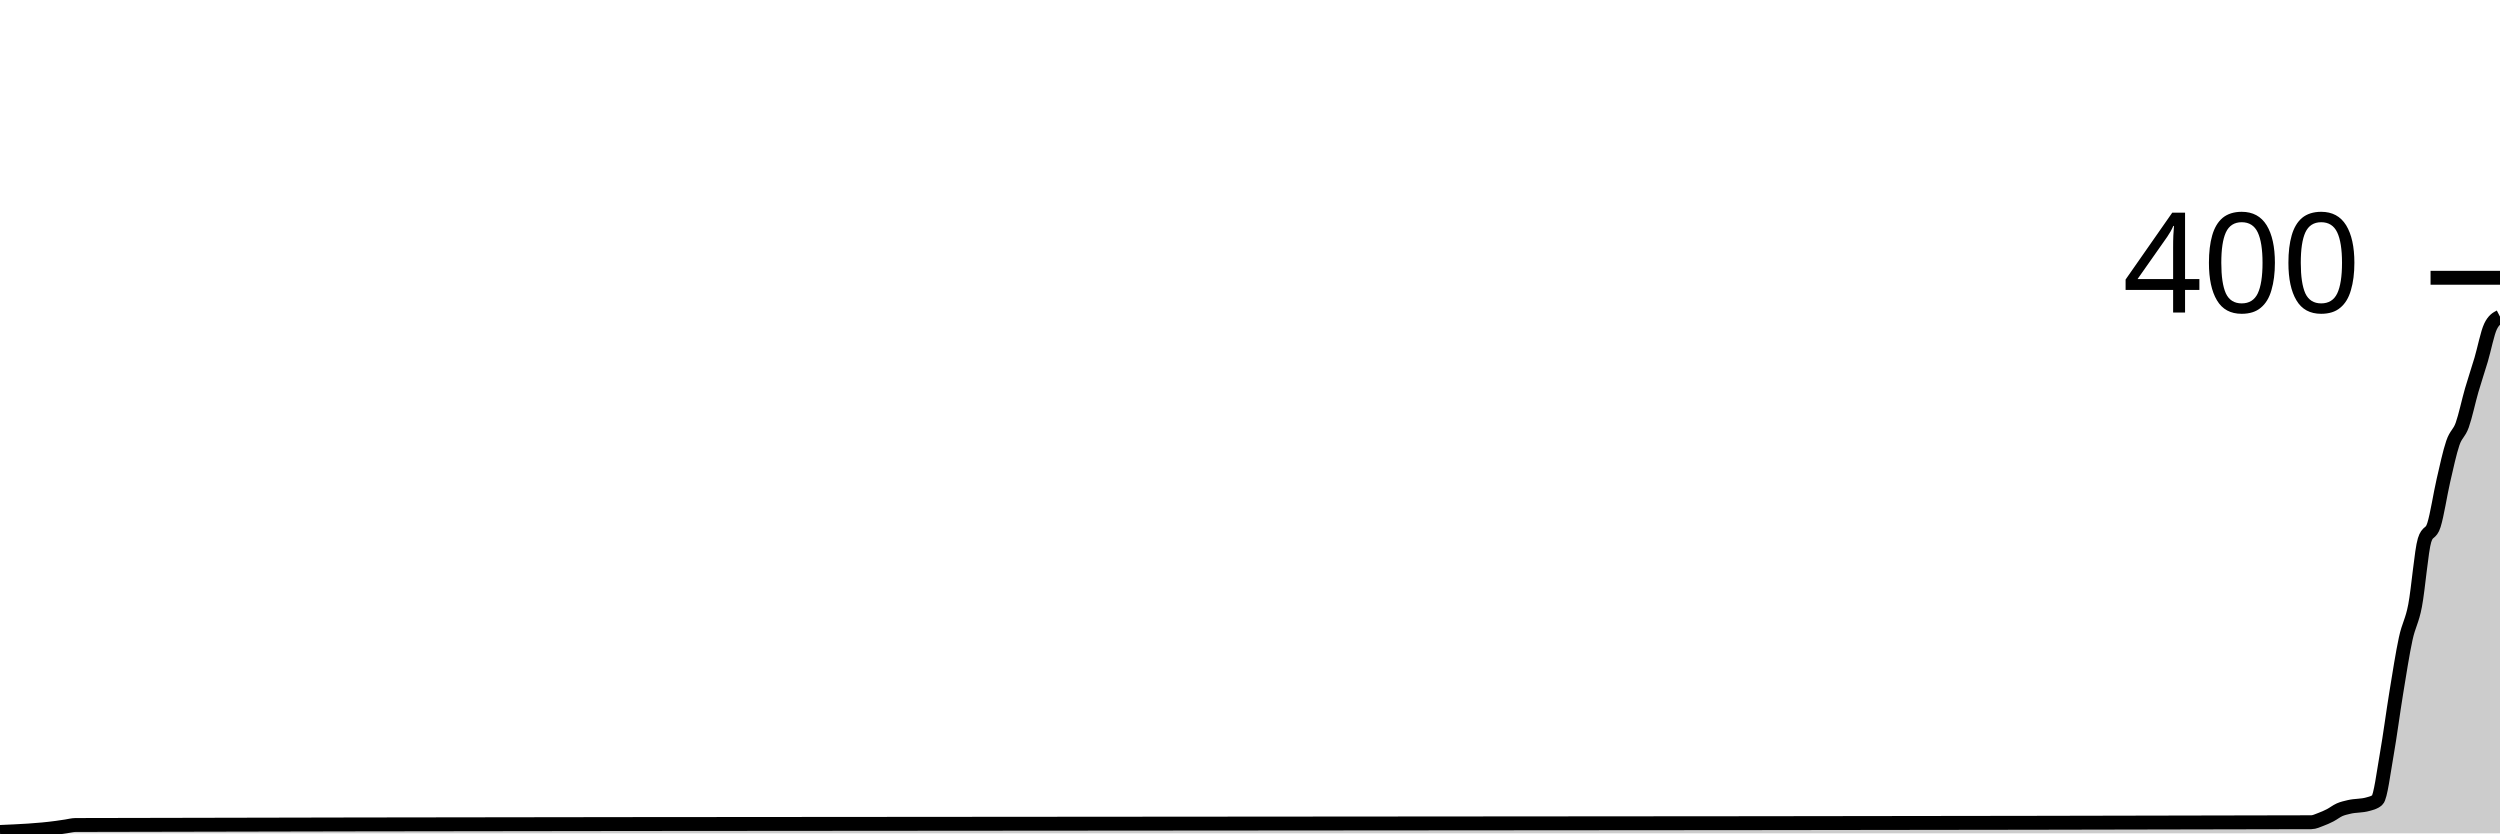
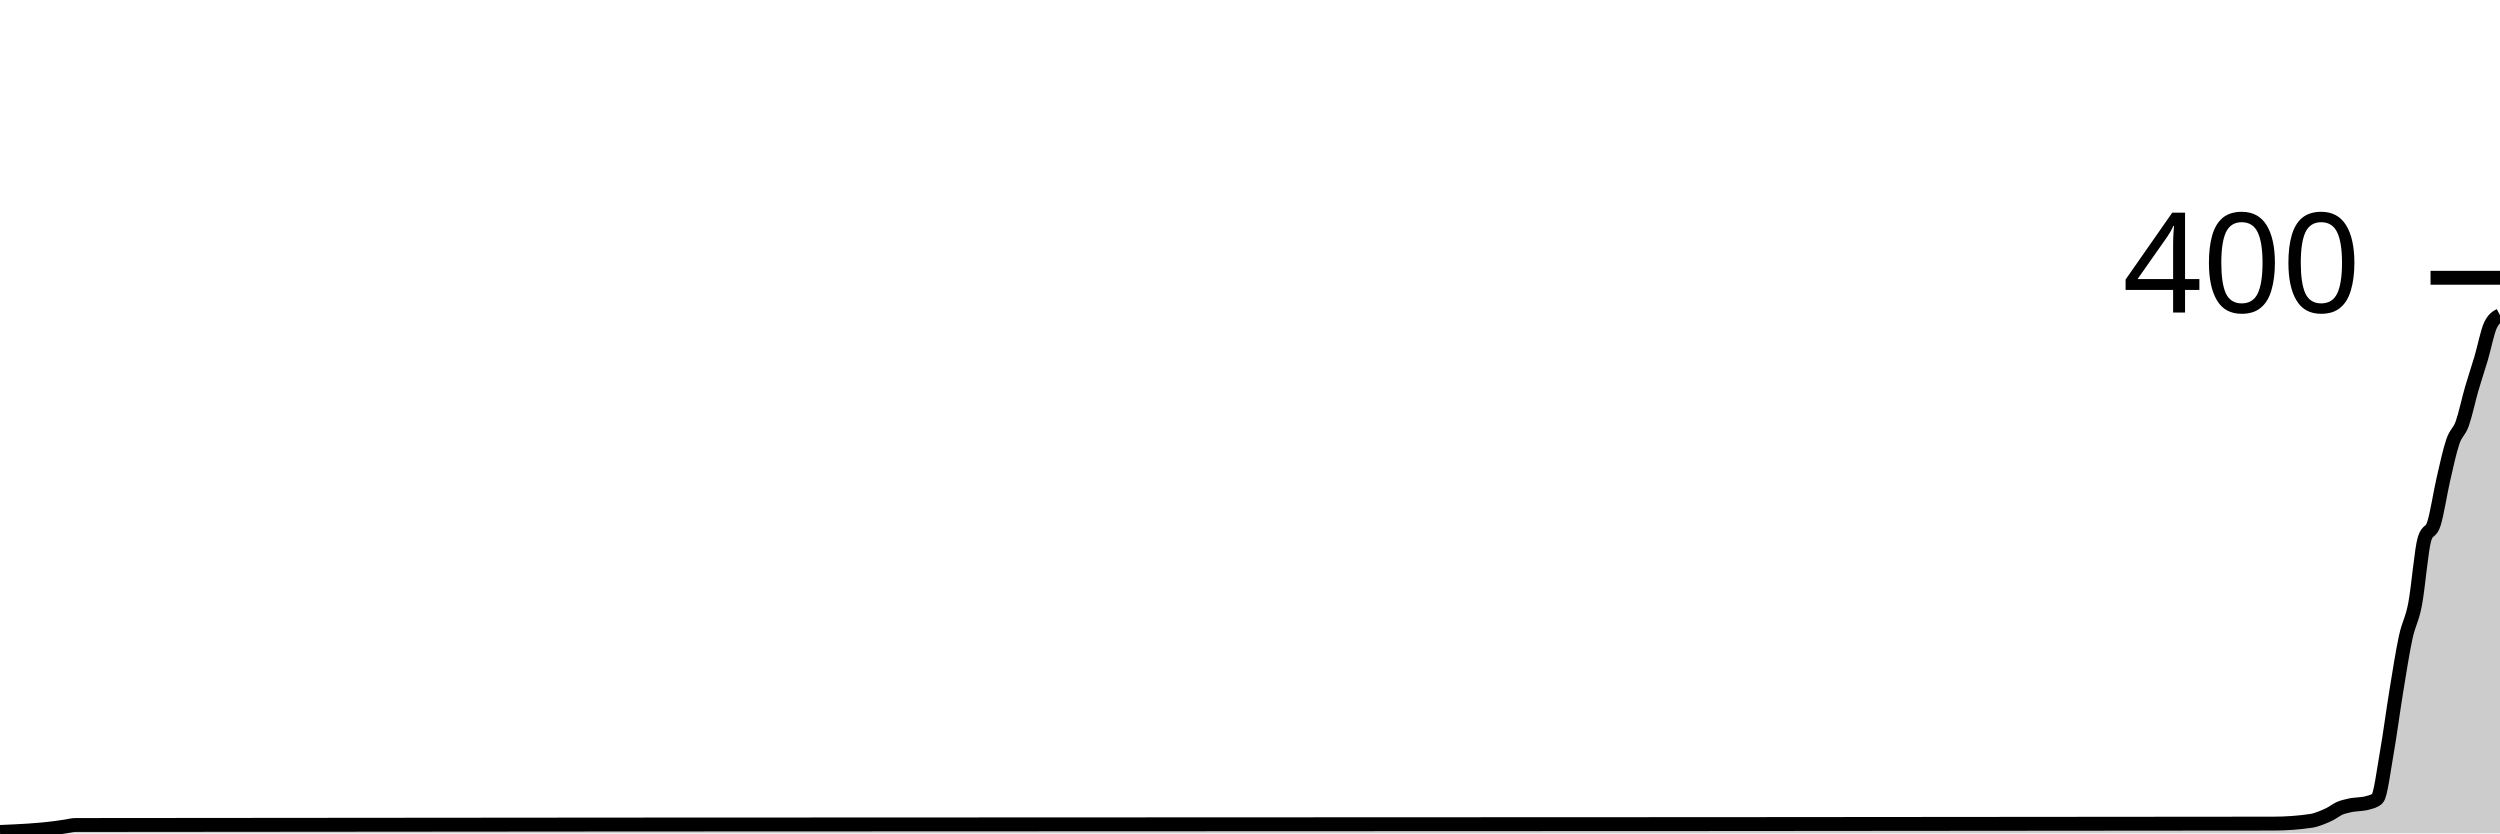
<svg xmlns="http://www.w3.org/2000/svg" viewBox="0 0 180 60">
  <g transform="translate(0,20)">
-     <path class="area" fill="rgba(0, 0, 0, 0.2)" d="M0,39.9C1.358,39.843,2.717,39.786,4.075,39.6C4.302,39.569,4.528,39.533,4.755,39.5C4.981,39.467,5.208,39.401,5.434,39.4C59.094,39.267,112.755,39.333,166.415,39.2C166.642,39.199,166.868,39.083,167.094,39C167.321,38.917,167.547,38.817,167.774,38.7C168,38.583,168.226,38.4,168.453,38.3C168.679,38.2,168.906,38.156,169.132,38.1C169.585,37.989,170.038,38.033,170.491,37.9C170.717,37.833,170.943,37.8,171.17,37.6C171.396,37.4,171.623,35.583,171.849,34.3C172.075,33.017,172.302,31.283,172.528,29.9C172.755,28.517,172.981,27.05,173.208,26C173.434,24.95,173.66,24.783,173.887,23.6C174.113,22.417,174.34,19.633,174.566,18.9C174.792,18.167,175.019,18.517,175.245,17.8C175.472,17.083,175.698,15.583,175.925,14.6C176.151,13.617,176.377,12.567,176.604,11.9C176.83,11.233,177.057,11.233,177.283,10.6C177.509,9.967,177.736,8.883,177.962,8.1C178.189,7.317,178.415,6.667,178.642,5.9C178.868,5.133,179.094,3.967,179.321,3.5C179.547,3.033,179.774,2.917,180,2.8L180,40C179.774,40,179.547,40,179.321,40C179.094,40,178.868,40,178.642,40C178.415,40,178.189,40,177.962,40C177.736,40,177.509,40,177.283,40C177.057,40,176.83,40,176.604,40C176.377,40,176.151,40,175.925,40C175.698,40,175.472,40,175.245,40C175.019,40,174.792,40,174.566,40C174.34,40,174.113,40,173.887,40C173.66,40,173.434,40,173.208,40C172.981,40,172.755,40,172.528,40C172.302,40,172.075,40,171.849,40C171.623,40,171.396,40,171.17,40C170.943,40,170.717,40,170.491,40C170.038,40,169.585,40,169.132,40C168.906,40,168.679,40,168.453,40C168.226,40,168,40,167.774,40C167.547,40,167.321,40,167.094,40C166.868,40,166.642,40,166.415,40C112.755,40,59.094,40,5.434,40C5.208,40,4.981,40,4.755,40C4.528,40,4.302,40,4.075,40C2.717,40,1.358,40,0,40Z" />
-     <path class="line" stroke="black" fill="none" d="M0,39.9C1.358,39.843,2.717,39.786,4.075,39.6C4.302,39.569,4.528,39.533,4.755,39.5C4.981,39.467,5.208,39.401,5.434,39.4C59.094,39.267,112.755,39.333,166.415,39.2C166.642,39.199,166.868,39.083,167.094,39C167.321,38.917,167.547,38.817,167.774,38.7C168,38.583,168.226,38.4,168.453,38.3C168.679,38.2,168.906,38.156,169.132,38.1C169.585,37.989,170.038,38.033,170.491,37.9C170.717,37.833,170.943,37.8,171.17,37.6C171.396,37.4,171.623,35.583,171.849,34.3C172.075,33.017,172.302,31.283,172.528,29.9C172.755,28.517,172.981,27.05,173.208,26C173.434,24.95,173.66,24.783,173.887,23.6C174.113,22.417,174.34,19.633,174.566,18.9C174.792,18.167,175.019,18.517,175.245,17.8C175.472,17.083,175.698,15.583,175.925,14.6C176.151,13.617,176.377,12.567,176.604,11.9C176.83,11.233,177.057,11.233,177.283,10.6C177.509,9.967,177.736,8.883,177.962,8.1C178.189,7.317,178.415,6.667,178.642,5.9C178.868,5.133,179.094,3.967,179.321,3.5C179.547,3.033,179.774,2.917,180,2.8" />
+     <path class="area" fill="rgba(0, 0, 0, 0.2)" d="M0,39.9C1.358,39.843,2.717,39.786,4.075,39.6C4.302,39.569,4.528,39.533,4.755,39.5C4.981,39.467,5.208,39.4,5.434,39.4C58.189,39.333,110.943,39.367,163.698,39.3C164.604,39.299,165.509,39.233,166.415,39.1C166.642,39.067,166.868,38.983,167.094,38.9C167.321,38.817,167.547,38.717,167.774,38.6C168,38.483,168.226,38.3,168.453,38.2C168.679,38.1,168.906,38.056,169.132,38C169.585,37.889,170.038,37.933,170.491,37.8C170.717,37.733,170.943,37.7,171.17,37.5C171.396,37.3,171.623,35.483,171.849,34.2C172.075,32.917,172.302,31.183,172.528,29.8C172.755,28.417,172.981,26.95,173.208,25.9C173.434,24.85,173.66,24.683,173.887,23.5C174.113,22.317,174.34,19.533,174.566,18.8C174.792,18.067,175.019,18.417,175.245,17.7C175.472,16.983,175.698,15.483,175.925,14.5C176.151,13.517,176.377,12.467,176.604,11.8C176.83,11.133,177.057,11.133,177.283,10.5C177.509,9.867,177.736,8.783,177.962,8C178.189,7.217,178.415,6.567,178.642,5.8C178.868,5.033,179.094,3.867,179.321,3.4C179.547,2.933,179.774,2.817,180,2.7L180,40C179.774,40,179.547,40,179.321,40C179.094,40,178.868,40,178.642,40C178.415,40,178.189,40,177.962,40C177.736,40,177.509,40,177.283,40C177.057,40,176.83,40,176.604,40C176.377,40,176.151,40,175.925,40C175.698,40,175.472,40,175.245,40C175.019,40,174.792,40,174.566,40C174.34,40,174.113,40,173.887,40C173.66,40,173.434,40,173.208,40C172.981,40,172.755,40,172.528,40C172.302,40,172.075,40,171.849,40C171.623,40,171.396,40,171.17,40C170.943,40,170.717,40,170.491,40C170.038,40,169.585,40,169.132,40C168.906,40,168.679,40,168.453,40C168.226,40,168,40,167.774,40C167.547,40,167.321,40,167.094,40C166.868,40,166.642,40,166.415,40C165.509,40,164.604,40,163.698,40C110.943,40,58.189,40,5.434,40C5.208,40,4.981,40,4.755,40C4.528,40,4.302,40,4.075,40C2.717,40,1.358,40,0,40Z" />
+     <path class="line" stroke="black" fill="none" d="M0,39.9C1.358,39.843,2.717,39.786,4.075,39.6C4.302,39.569,4.528,39.533,4.755,39.5C4.981,39.467,5.208,39.4,5.434,39.4C58.189,39.333,110.943,39.367,163.698,39.3C164.604,39.299,165.509,39.233,166.415,39.1C166.642,39.067,166.868,38.983,167.094,38.9C167.321,38.817,167.547,38.717,167.774,38.6C168,38.483,168.226,38.3,168.453,38.2C168.679,38.1,168.906,38.056,169.132,38C169.585,37.889,170.038,37.933,170.491,37.8C170.717,37.733,170.943,37.7,171.17,37.5C171.396,37.3,171.623,35.483,171.849,34.2C172.075,32.917,172.302,31.183,172.528,29.8C172.755,28.417,172.981,26.95,173.208,25.9C173.434,24.85,173.66,24.683,173.887,23.5C174.113,22.317,174.34,19.533,174.566,18.8C174.792,18.067,175.019,18.417,175.245,17.7C175.472,16.983,175.698,15.483,175.925,14.5C176.151,13.517,176.377,12.467,176.604,11.8C176.83,11.133,177.057,11.133,177.283,10.5C177.509,9.867,177.736,8.783,177.962,8C178.189,7.217,178.415,6.567,178.642,5.8C178.868,5.033,179.094,3.867,179.321,3.4C179.547,2.933,179.774,2.817,180,2.7" />
    <path class="axis-ceiling" stroke-width="1" stroke="black" fill="none" d="M175,0L180,0" />
    <text class="axis-ceiling-label" font-family="sans-serif" text-anchor="end" font-size="10px" x="170" y="2.5">400</text>
  </g>
</svg>
